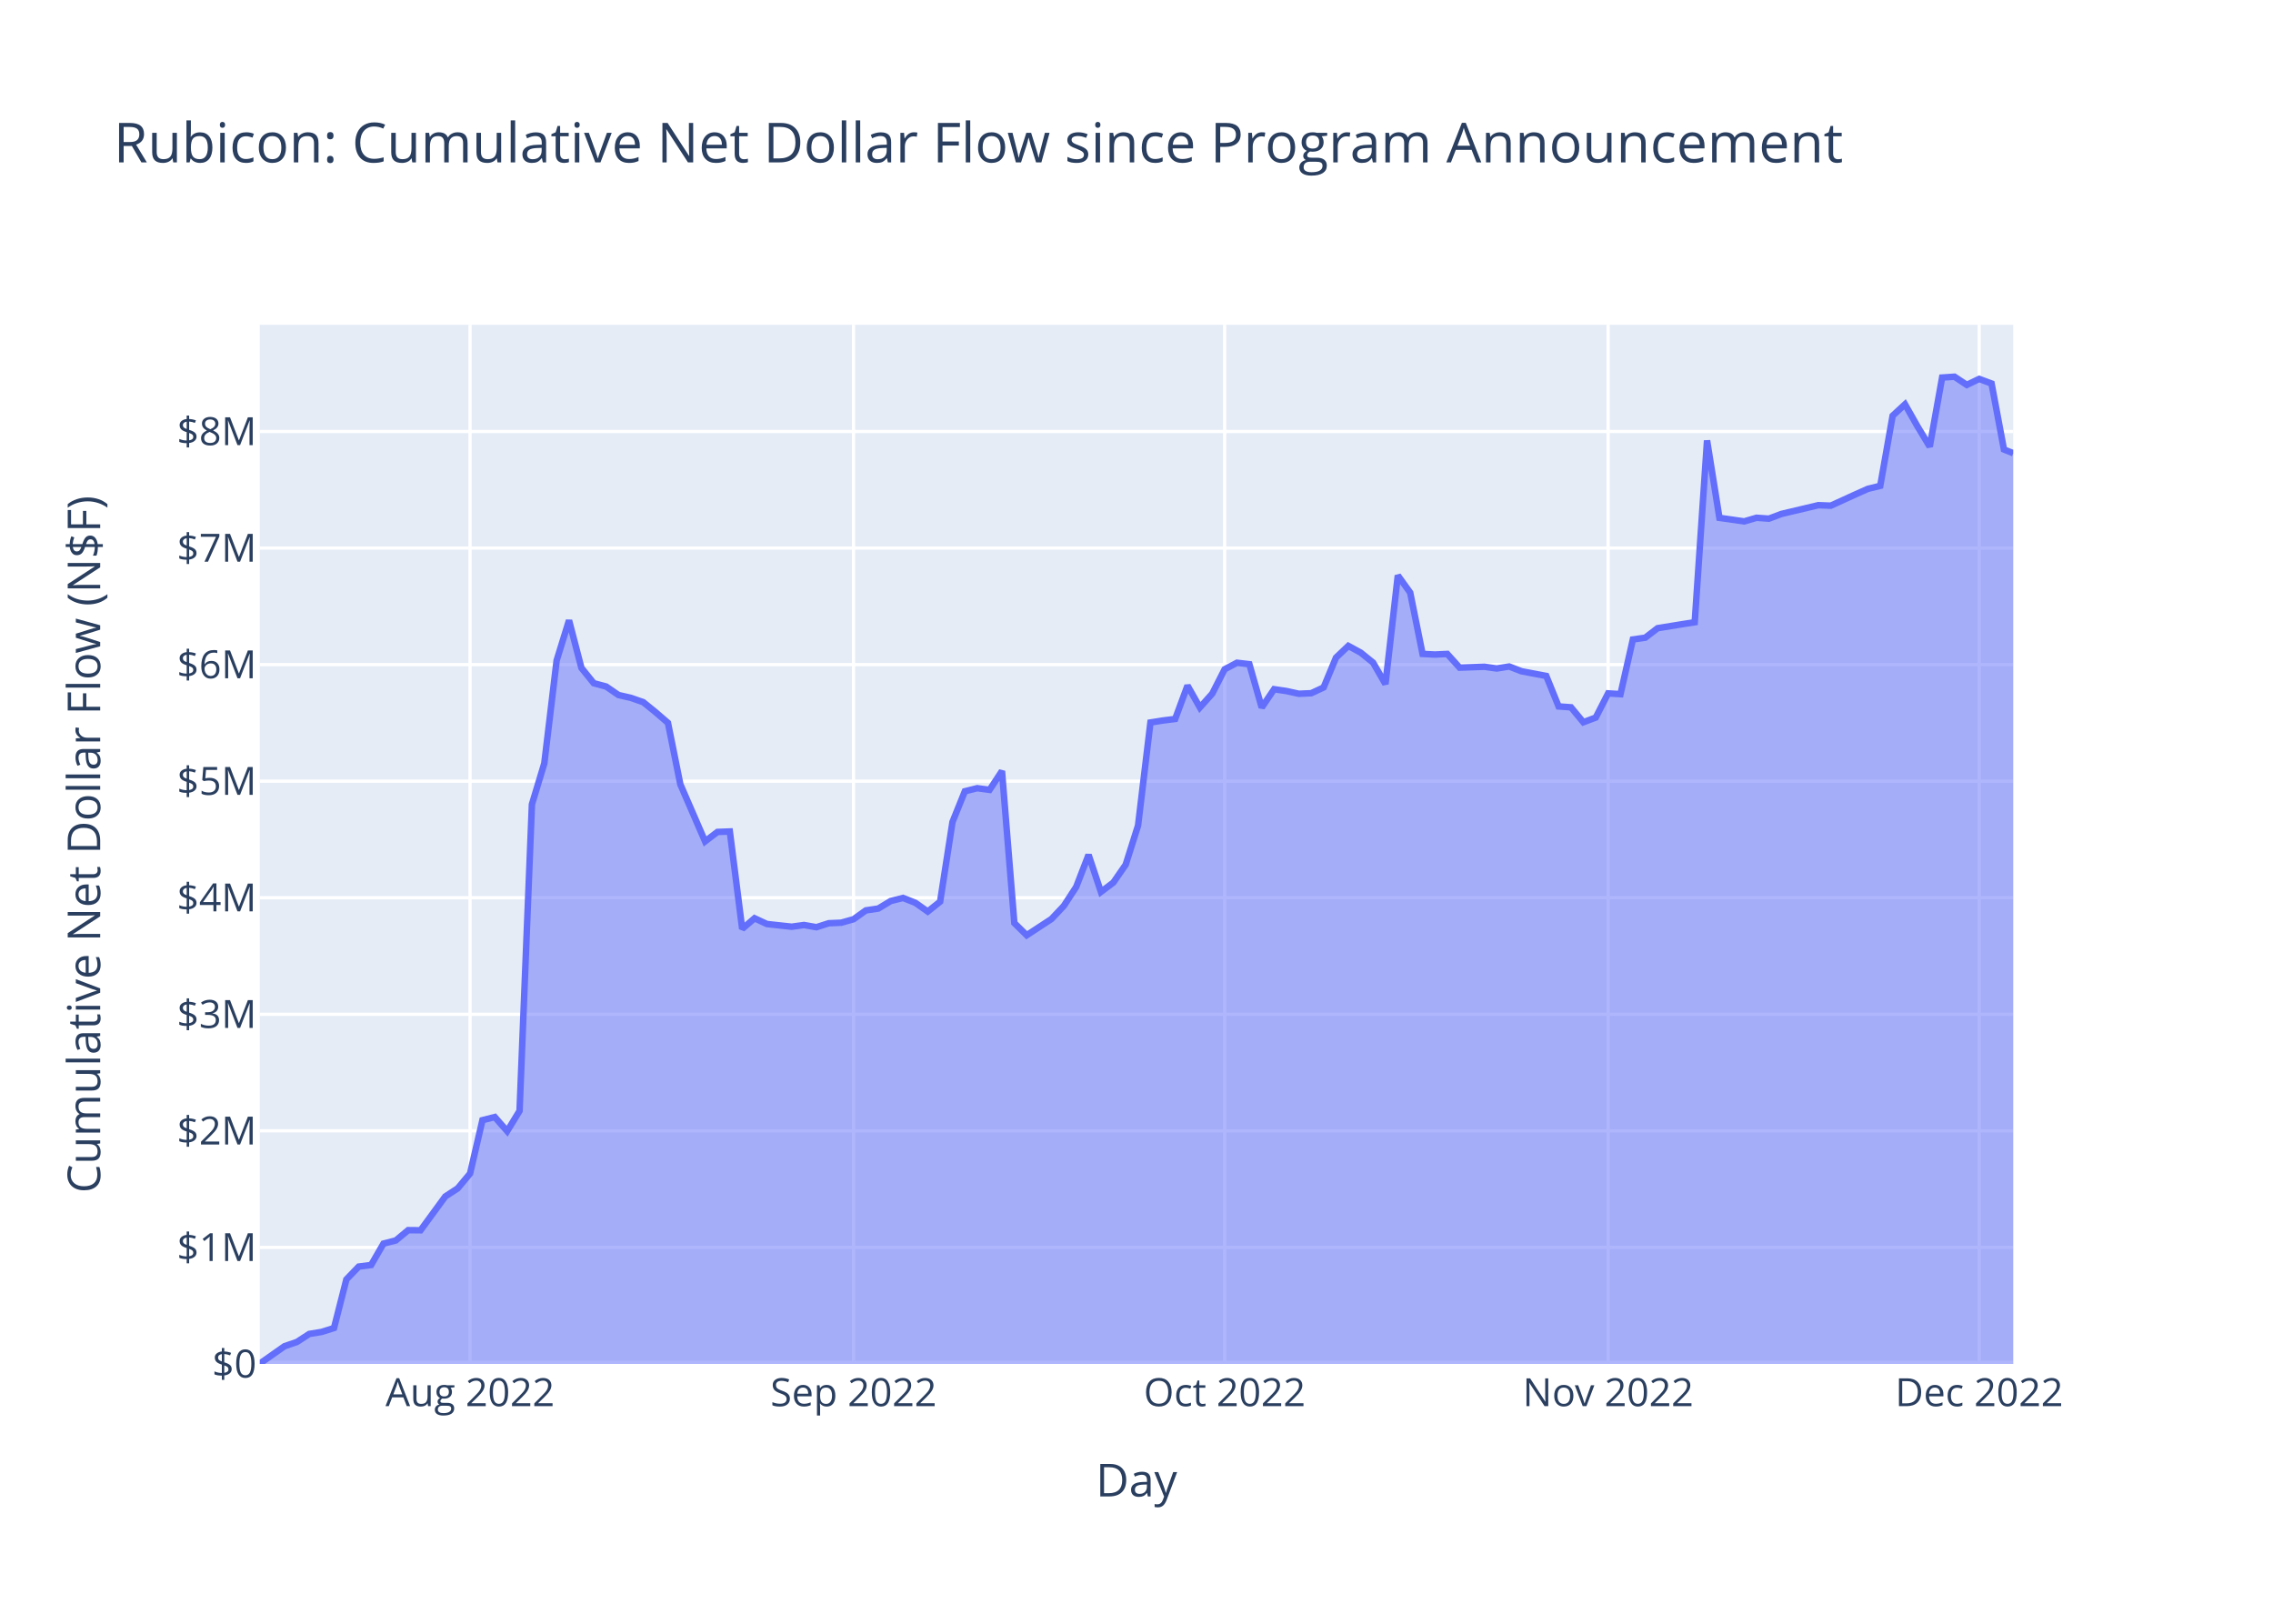
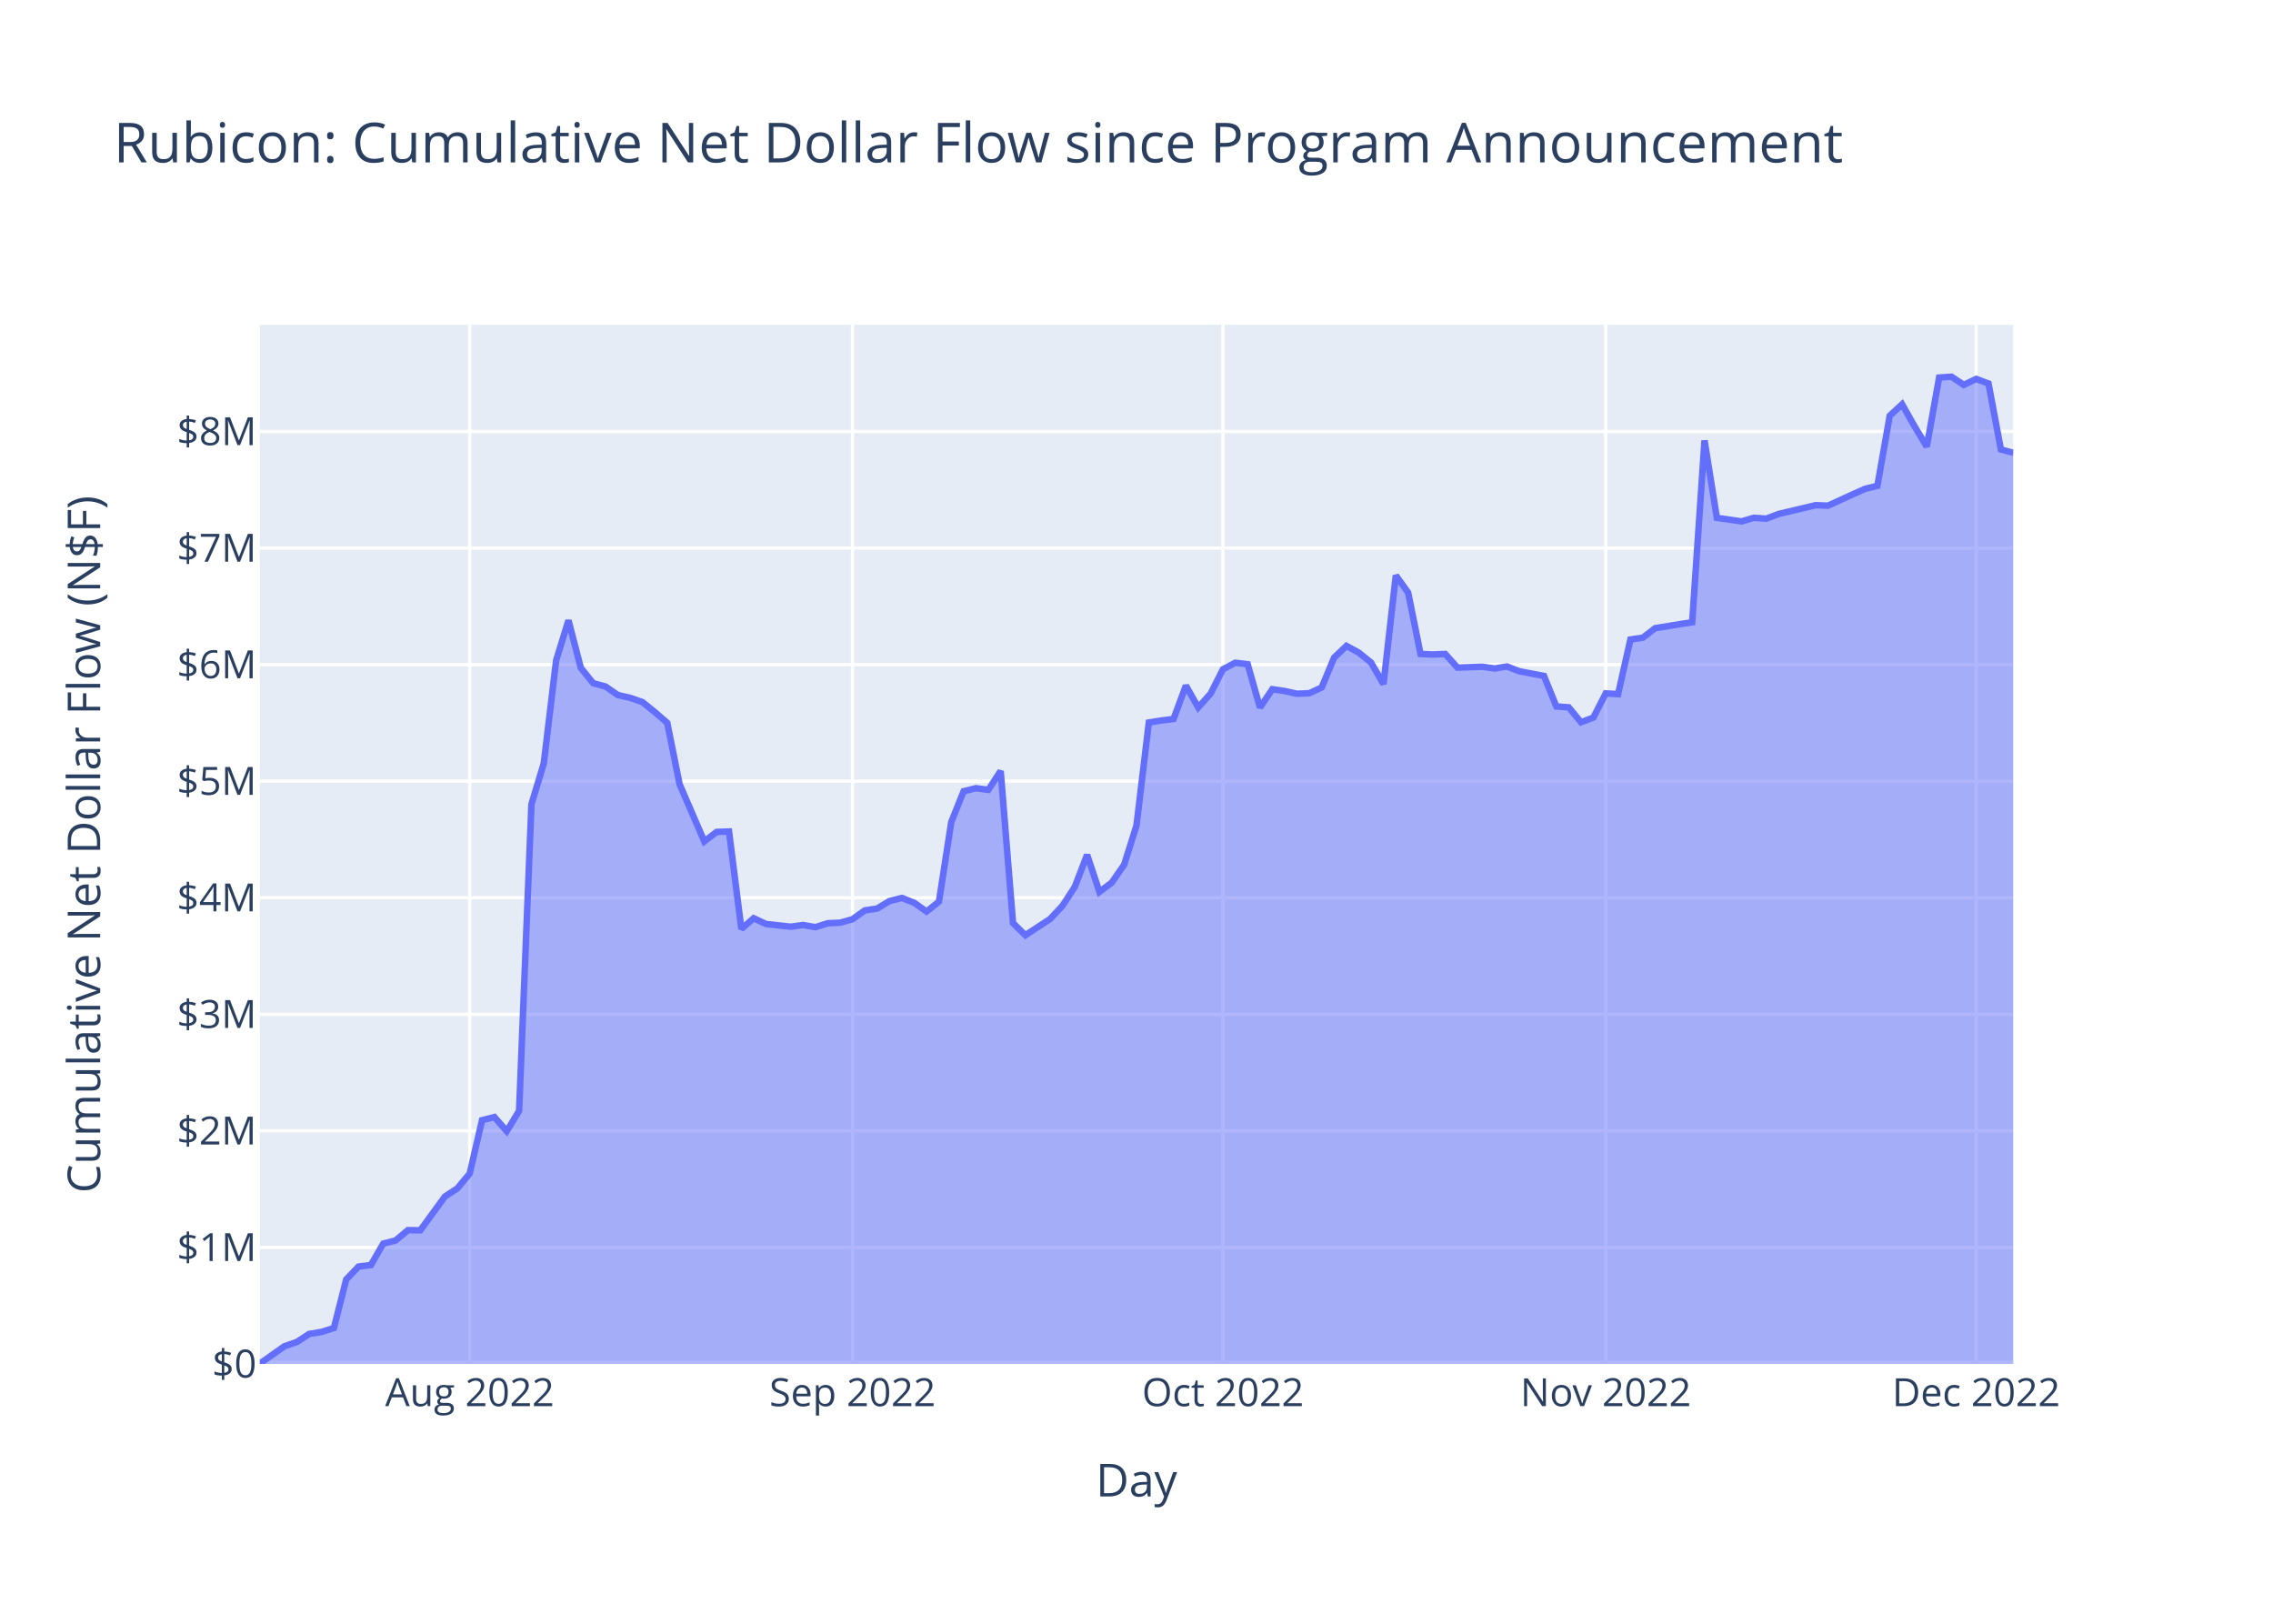
<svg xmlns="http://www.w3.org/2000/svg" class="main-svg" width="700" height="500" style="" viewBox="0 0 700 500">
  <rect x="0" y="0" width="700" height="500" style="fill: rgb(255, 255, 255); fill-opacity: 1;" />
-   <defs id="defs-157ec0">
+   <defs id="defs-5f889f">
    <g class="clips">
-       <clipPath id="clip157ec0xyplot" class="plotclip">
+       <clipPath id="clip5f889fxyplot" class="plotclip">
        <rect width="540" height="320" />
      </clipPath>
-       <clipPath class="axesclip" id="clip157ec0x">
+       <clipPath class="axesclip" id="clip5f889fx">
        <rect x="80" y="0" width="540" height="500" />
      </clipPath>
-       <clipPath class="axesclip" id="clip157ec0y">
+       <clipPath class="axesclip" id="clip5f889fy">
        <rect x="0" y="100" width="700" height="320" />
      </clipPath>
-       <clipPath class="axesclip" id="clip157ec0xy">
+       <clipPath class="axesclip" id="clip5f889fxy">
        <rect x="80" y="100" width="540" height="320" />
      </clipPath>
    </g>
    <g class="gradients" />
    <g class="patterns" />
  </defs>
  <g class="bglayer">
    <rect class="bg" x="80" y="100" width="540" height="320" style="fill: rgb(229, 236, 246); fill-opacity: 1; stroke-width: 0;" />
  </g>
  <g class="layer-below">
    <g class="imagelayer" />
    <g class="shapelayer" />
  </g>
  <g class="cartesianlayer">
    <g class="subplot xy">
      <g class="layer-subplot">
        <g class="shapelayer" />
        <g class="imagelayer" />
      </g>
      <g class="minor-gridlayer">
        <g class="x" />
        <g class="y" />
      </g>
      <g class="gridlayer">
        <g class="x">
-           <path class="xgrid crisp" transform="translate(144.76,0)" d="M0,100v320" style="stroke: rgb(255, 255, 255); stroke-opacity: 1; stroke-width: 1px;" />
-           <path class="xgrid crisp" transform="translate(262.86,0)" d="M0,100v320" style="stroke: rgb(255, 255, 255); stroke-opacity: 1; stroke-width: 1px;" />
-           <path class="xgrid crisp" transform="translate(377.14,0)" d="M0,100v320" style="stroke: rgb(255, 255, 255); stroke-opacity: 1; stroke-width: 1px;" />
-           <path class="xgrid crisp" transform="translate(495.24,0)" d="M0,100v320" style="stroke: rgb(255, 255, 255); stroke-opacity: 1; stroke-width: 1px;" />
-           <path class="xgrid crisp" transform="translate(609.52,0)" d="M0,100v320" style="stroke: rgb(255, 255, 255); stroke-opacity: 1; stroke-width: 1px;" />
+           <path class="xgrid crisp" transform="translate(144.65,0)" d="M0,100v320" style="stroke: rgb(255, 255, 255); stroke-opacity: 1; stroke-width: 1px;" />
+           <path class="xgrid crisp" transform="translate(262.54,0)" d="M0,100v320" style="stroke: rgb(255, 255, 255); stroke-opacity: 1; stroke-width: 1px;" />
+           <path class="xgrid crisp" transform="translate(376.62,0)" d="M0,100v320" style="stroke: rgb(255, 255, 255); stroke-opacity: 1; stroke-width: 1px;" />
+           <path class="xgrid crisp" transform="translate(494.51,0)" d="M0,100v320" style="stroke: rgb(255, 255, 255); stroke-opacity: 1; stroke-width: 1px;" />
+           <path class="xgrid crisp" transform="translate(608.59,0)" d="M0,100v320" style="stroke: rgb(255, 255, 255); stroke-opacity: 1; stroke-width: 1px;" />
        </g>
        <g class="y">
          <path class="ygrid crisp" transform="translate(0,384.11)" d="M80,0h540" style="stroke: rgb(255, 255, 255); stroke-opacity: 1; stroke-width: 1px;" />
          <path class="ygrid crisp" transform="translate(0,348.22)" d="M80,0h540" style="stroke: rgb(255, 255, 255); stroke-opacity: 1; stroke-width: 1px;" />
          <path class="ygrid crisp" transform="translate(0,312.33)" d="M80,0h540" style="stroke: rgb(255, 255, 255); stroke-opacity: 1; stroke-width: 1px;" />
          <path class="ygrid crisp" transform="translate(0,276.44)" d="M80,0h540" style="stroke: rgb(255, 255, 255); stroke-opacity: 1; stroke-width: 1px;" />
          <path class="ygrid crisp" transform="translate(0,240.55)" d="M80,0h540" style="stroke: rgb(255, 255, 255); stroke-opacity: 1; stroke-width: 1px;" />
          <path class="ygrid crisp" transform="translate(0,204.65)" d="M80,0h540" style="stroke: rgb(255, 255, 255); stroke-opacity: 1; stroke-width: 1px;" />
          <path class="ygrid crisp" transform="translate(0,168.76)" d="M80,0h540" style="stroke: rgb(255, 255, 255); stroke-opacity: 1; stroke-width: 1px;" />
          <path class="ygrid crisp" transform="translate(0,132.87)" d="M80,0h540" style="stroke: rgb(255, 255, 255); stroke-opacity: 1; stroke-width: 1px;" />
        </g>
      </g>
      <g class="zerolinelayer">
        <path class="yzl zl crisp" transform="translate(0,420)" d="M80,0h540" style="stroke: rgb(255, 255, 255); stroke-opacity: 1; stroke-width: 2px;" />
      </g>
      <path class="xlines-below" />
      <path class="ylines-below" />
      <g class="overlines-below" />
      <g class="xaxislayer-below" />
      <g class="yaxislayer-below" />
      <g class="overaxes-below" />
-       <g class="plot" transform="translate(80,100)" clip-path="url(#clip157ec0xyplot)">
+       <g class="plot" transform="translate(80,100)" clip-path="url(#clip5f889fxyplot)">
        <g class="scatterlayer mlayer">
-           <g class="trace scatter traced7a822" style="stroke-miterlimit: 2;">
+           <g class="trace scatter traceb94ee3" style="stroke-miterlimit: 2;">
            <g class="fills">
              <g>
-                 <path class="js-fill" d="M540,320L0,320L0,319.9L7.62,314.54L11.43,313.24L15.24,310.76L19.05,310.14L22.86,308.94L26.67,293.98L30.48,290.02L34.29,289.53L38.1,282.94L41.9,281.97L45.71,278.8L49.52,278.84L57.14,268.42L60.95,265.94L64.76,261.37L68.57,244.94L72.38,243.97L76.19,248.32L80,242.08L83.81,147.69L87.62,135.08L91.43,103.35L95.24,91.03L99.05,105.66L102.86,110.38L106.67,111.4L110.48,114.02L114.29,114.89L118.1,116.22L121.9,119.3L125.71,122.59L129.52,141.52L137.14,159.09L140.95,156.18L144.76,156.04L148.57,186.03L152.38,182.76L156.19,184.53L163.81,185.36L167.62,184.84L171.43,185.51L175.24,184.29L179.05,184.13L182.86,183.06L186.67,180.33L190.48,179.77L194.29,177.46L198.1,176.5L201.9,178L205.71,180.69L209.52,177.65L213.33,153.11L217.14,143.66L220.95,142.71L224.76,143.22L228.57,137.42L232.38,184.23L236.19,187.98L243.81,182.99L247.62,178.95L251.43,173.1L255.24,163.23L259.05,174.64L262.86,171.77L266.67,166.26L270.48,154.2L274.29,122.48L278.1,121.87L281.91,121.39L285.71,111.12L289.52,117.85L293.33,113.59L297.14,106.1L300.95,104.08L304.76,104.53L308.57,117.86L312.38,112.23L316.19,112.79L320,113.63L323.81,113.46L327.62,111.69L331.43,102.52L335.24,98.89L339.05,100.96L342.86,104.04L346.67,110.65L350.48,77.2L354.29,82.49L358.1,101.36L361.91,101.55L365.71,101.37L369.52,105.59L377.14,105.31L380.95,105.85L384.76,105.23L388.57,106.7L396.19,108.14L400,117.53L403.81,117.8L407.62,122.4L411.43,120.96L415.24,113.51L419.05,113.75L422.86,96.91L426.67,96.37L430.48,93.44L438.1,92.2L441.91,91.61L445.71,35.63L449.52,59.46L457.14,60.55L460.95,59.44L464.76,59.71L468.57,58.27L480,55.56L483.81,55.71L491.43,52.23L495.24,50.53L499.05,49.6L502.86,28.02L506.67,24.5L510.48,31.23L514.29,37.53L518.1,16.26L521.91,16L525.71,18.52L529.52,16.68L533.33,18.1L537.14,38.41L540,39.55" style="fill: rgb(99, 110, 250); fill-opacity: 0.5; stroke-width: 0;" />
+                 <path class="js-fill" d="M540,320L0,320L0,319.9L7.61,314.54L11.41,313.24L15.21,310.76L19.01,310.14L22.82,308.94L26.62,293.98L30.42,290.02L34.23,289.53L38.03,282.94L41.83,281.97L45.63,278.8L49.44,278.84L57.04,268.42L60.85,265.94L64.65,261.37L68.45,244.94L72.25,243.97L76.06,248.32L79.86,242.08L83.66,147.69L87.46,135.08L91.27,103.35L95.07,91.03L98.87,105.66L102.68,110.38L106.48,111.4L110.28,114.02L114.08,114.89L117.89,116.22L121.69,119.3L125.49,122.59L129.3,141.52L136.9,159.09L140.7,156.18L144.51,156.04L148.31,186.03L152.11,182.76L155.92,184.53L163.52,185.36L167.32,184.84L171.13,185.51L174.93,184.29L178.73,184.13L182.54,183.06L186.34,180.33L190.14,179.77L193.94,177.46L197.75,176.5L201.55,178L205.35,180.69L209.16,177.65L212.96,153.11L216.76,143.66L220.56,142.71L224.37,143.22L228.17,137.42L231.97,184.23L235.77,187.98L243.38,182.99L247.18,178.95L250.99,173.1L254.79,163.23L258.59,174.64L262.39,171.77L266.2,166.26L270,154.2L273.8,122.48L277.61,121.87L281.41,121.39L285.21,111.12L289.01,117.85L292.82,113.59L296.62,106.1L300.42,104.08L304.23,104.53L308.03,117.86L311.83,112.23L315.63,112.79L319.44,113.63L323.24,113.46L327.04,111.69L330.85,102.52L334.65,98.89L338.45,100.96L342.25,104.04L346.06,110.65L349.86,77.2L353.66,82.49L357.47,101.36L361.27,101.55L365.07,101.37L368.87,105.59L376.48,105.31L380.28,105.85L384.08,105.23L387.89,106.7L395.49,108.14L399.3,117.53L403.1,117.8L406.9,122.4L410.7,120.96L414.51,113.51L418.31,113.75L422.11,96.91L425.92,96.37L429.72,93.44L437.32,92.2L441.13,91.61L444.93,35.63L448.73,59.46L456.34,60.55L460.14,59.44L463.94,59.71L467.75,58.27L479.16,55.56L482.96,55.71L490.56,52.23L494.37,50.53L498.17,49.6L501.97,28.02L505.78,24.5L509.58,31.23L513.38,37.53L517.18,16.26L520.99,16L524.79,18.52L528.59,16.68L532.39,18.1L536.2,38.41L540,39.43" style="fill: rgb(99, 110, 250); fill-opacity: 0.5; stroke-width: 0;" />
              </g>
            </g>
            <g class="errorbars" />
            <g class="lines">
-               <path class="js-line" d="M0,319.9L7.62,314.54L11.43,313.24L15.24,310.76L19.05,310.14L22.86,308.94L26.67,293.98L30.48,290.02L34.29,289.53L38.1,282.94L41.9,281.97L45.71,278.8L49.52,278.84L57.14,268.42L60.95,265.94L64.76,261.37L68.57,244.94L72.38,243.97L76.19,248.32L80,242.08L83.81,147.69L87.62,135.08L91.43,103.35L95.24,91.03L99.05,105.66L102.86,110.38L106.67,111.4L110.48,114.02L114.29,114.89L118.1,116.22L121.9,119.3L125.71,122.59L129.52,141.52L137.14,159.09L140.95,156.18L144.76,156.04L148.57,186.03L152.38,182.76L156.19,184.53L163.81,185.36L167.62,184.84L171.43,185.51L175.24,184.29L179.05,184.13L182.86,183.06L186.67,180.33L190.48,179.77L194.29,177.46L198.1,176.5L201.9,178L205.71,180.69L209.52,177.65L213.33,153.11L217.14,143.66L220.95,142.71L224.76,143.22L228.57,137.42L232.38,184.23L236.19,187.98L243.81,182.99L247.62,178.95L251.43,173.1L255.24,163.23L259.05,174.64L262.86,171.77L266.67,166.26L270.48,154.2L274.29,122.48L278.1,121.87L281.91,121.39L285.71,111.12L289.52,117.85L293.33,113.59L297.14,106.1L300.95,104.08L304.76,104.53L308.57,117.86L312.38,112.23L316.19,112.79L320,113.63L323.81,113.46L327.62,111.69L331.43,102.52L335.24,98.89L339.05,100.96L342.86,104.04L346.67,110.65L350.48,77.2L354.29,82.49L358.1,101.36L361.91,101.55L365.71,101.37L369.52,105.59L377.14,105.31L380.95,105.85L384.76,105.23L388.57,106.7L396.19,108.14L400,117.53L403.81,117.8L407.62,122.4L411.43,120.96L415.24,113.51L419.05,113.75L422.86,96.91L426.67,96.37L430.48,93.44L438.1,92.2L441.91,91.61L445.71,35.63L449.52,59.46L457.14,60.55L460.95,59.44L464.76,59.71L468.57,58.27L480,55.56L483.81,55.71L491.43,52.23L495.24,50.53L499.05,49.6L502.86,28.02L506.67,24.5L510.48,31.23L514.29,37.53L518.1,16.26L521.91,16L525.71,18.52L529.52,16.68L533.33,18.1L537.14,38.41L540,39.55" style="vector-effect: non-scaling-stroke; fill: none; stroke: rgb(99, 110, 250); stroke-opacity: 1; stroke-width: 2px; opacity: 1;" />
+               <path class="js-line" d="M0,319.9L7.61,314.54L11.41,313.24L15.21,310.76L19.01,310.14L22.82,308.94L26.62,293.98L30.42,290.02L34.23,289.53L38.03,282.94L41.83,281.97L45.63,278.8L49.44,278.84L57.04,268.42L60.85,265.94L64.65,261.37L68.45,244.94L72.25,243.97L76.06,248.32L79.86,242.08L83.66,147.69L87.46,135.08L91.27,103.35L95.07,91.03L98.87,105.66L102.68,110.38L106.48,111.4L110.28,114.02L114.08,114.89L117.89,116.22L121.69,119.3L125.49,122.59L129.3,141.52L136.9,159.09L140.7,156.18L144.51,156.04L148.31,186.03L152.11,182.76L155.92,184.53L163.52,185.36L167.32,184.84L171.13,185.51L174.93,184.29L178.73,184.13L182.54,183.06L186.34,180.33L190.14,179.77L193.94,177.46L197.75,176.5L201.55,178L205.35,180.69L209.16,177.65L212.96,153.11L216.76,143.66L220.56,142.71L224.37,143.22L228.17,137.42L231.97,184.23L235.77,187.98L243.38,182.99L247.18,178.95L250.99,173.1L254.79,163.23L258.59,174.64L262.39,171.77L266.2,166.26L270,154.2L273.8,122.48L277.61,121.87L281.41,121.39L285.21,111.12L289.01,117.85L292.82,113.59L296.62,106.1L300.42,104.08L304.23,104.53L308.03,117.86L311.83,112.23L315.63,112.79L319.44,113.63L323.24,113.46L327.04,111.69L330.85,102.52L334.65,98.89L338.45,100.96L342.25,104.04L346.06,110.65L349.86,77.2L353.66,82.49L357.47,101.36L361.27,101.55L365.07,101.37L368.87,105.59L376.48,105.31L380.28,105.85L384.08,105.23L387.89,106.7L395.49,108.14L399.3,117.53L403.1,117.8L406.9,122.4L410.7,120.96L414.51,113.51L418.31,113.75L422.11,96.91L425.92,96.37L429.72,93.44L437.32,92.2L441.13,91.61L444.93,35.63L448.73,59.46L456.34,60.55L460.14,59.44L463.94,59.71L467.75,58.27L479.16,55.56L482.96,55.71L490.56,52.23L494.37,50.53L498.17,49.6L501.97,28.02L505.78,24.5L509.58,31.23L513.38,37.53L517.18,16.26L520.99,16L524.79,18.52L528.59,16.68L532.39,18.1L536.2,38.41L540,39.43" style="vector-effect: non-scaling-stroke; fill: none; stroke: rgb(99, 110, 250); stroke-opacity: 1; stroke-width: 2px; opacity: 1;" />
            </g>
            <g class="points" />
            <g class="text" />
          </g>
        </g>
      </g>
      <g class="overplot" />
      <path class="xlines-above crisp" d="M0,0" style="fill: none;" />
      <path class="ylines-above crisp" d="M0,0" style="fill: none;" />
      <g class="overlines-above" />
      <g class="xaxislayer-above">
        <g class="xtick">
-           <text text-anchor="middle" x="0" y="433" transform="translate(144.76,0)" style="font-family: 'Open Sans', verdana, arial, sans-serif; font-size: 12px; fill: rgb(42, 63, 95); fill-opacity: 1; white-space: pre; opacity: 1;">Aug 2022</text>
+           <text text-anchor="middle" x="0" y="433" transform="translate(144.65,0)" style="font-family: 'Open Sans', verdana, arial, sans-serif; font-size: 12px; fill: rgb(42, 63, 95); fill-opacity: 1; white-space: pre; opacity: 1;">Aug 2022</text>
        </g>
        <g class="xtick">
-           <text text-anchor="middle" x="0" y="433" style="font-family: 'Open Sans', verdana, arial, sans-serif; font-size: 12px; fill: rgb(42, 63, 95); fill-opacity: 1; white-space: pre; opacity: 1;" transform="translate(262.86,0)">Sep 2022</text>
+           <text text-anchor="middle" x="0" y="433" style="font-family: 'Open Sans', verdana, arial, sans-serif; font-size: 12px; fill: rgb(42, 63, 95); fill-opacity: 1; white-space: pre; opacity: 1;" transform="translate(262.54,0)">Sep 2022</text>
        </g>
        <g class="xtick">
-           <text text-anchor="middle" x="0" y="433" style="font-family: 'Open Sans', verdana, arial, sans-serif; font-size: 12px; fill: rgb(42, 63, 95); fill-opacity: 1; white-space: pre; opacity: 1;" transform="translate(377.14,0)">Oct 2022</text>
+           <text text-anchor="middle" x="0" y="433" style="font-family: 'Open Sans', verdana, arial, sans-serif; font-size: 12px; fill: rgb(42, 63, 95); fill-opacity: 1; white-space: pre; opacity: 1;" transform="translate(376.62,0)">Oct 2022</text>
        </g>
        <g class="xtick">
-           <text text-anchor="middle" x="0" y="433" style="font-family: 'Open Sans', verdana, arial, sans-serif; font-size: 12px; fill: rgb(42, 63, 95); fill-opacity: 1; white-space: pre; opacity: 1;" transform="translate(495.24,0)">Nov 2022</text>
+           <text text-anchor="middle" x="0" y="433" style="font-family: 'Open Sans', verdana, arial, sans-serif; font-size: 12px; fill: rgb(42, 63, 95); fill-opacity: 1; white-space: pre; opacity: 1;" transform="translate(494.51,0)">Nov 2022</text>
        </g>
        <g class="xtick">
-           <text text-anchor="middle" x="0" y="433" style="font-family: 'Open Sans', verdana, arial, sans-serif; font-size: 12px; fill: rgb(42, 63, 95); fill-opacity: 1; white-space: pre; opacity: 1;" transform="translate(609.52,0)">Dec 2022</text>
+           <text text-anchor="middle" x="0" y="433" style="font-family: 'Open Sans', verdana, arial, sans-serif; font-size: 12px; fill: rgb(42, 63, 95); fill-opacity: 1; white-space: pre; opacity: 1;" transform="translate(608.59,0)">Dec 2022</text>
        </g>
      </g>
      <g class="yaxislayer-above">
        <g class="ytick">
          <text text-anchor="end" x="79" y="4.2" transform="translate(0,420)" style="font-family: 'Open Sans', verdana, arial, sans-serif; font-size: 12px; fill: rgb(42, 63, 95); fill-opacity: 1; white-space: pre; opacity: 1;">$0</text>
        </g>
        <g class="ytick">
          <text text-anchor="end" x="79" y="4.2" style="font-family: 'Open Sans', verdana, arial, sans-serif; font-size: 12px; fill: rgb(42, 63, 95); fill-opacity: 1; white-space: pre; opacity: 1;" transform="translate(0,384.11)">$1M</text>
        </g>
        <g class="ytick">
          <text text-anchor="end" x="79" y="4.2" style="font-family: 'Open Sans', verdana, arial, sans-serif; font-size: 12px; fill: rgb(42, 63, 95); fill-opacity: 1; white-space: pre; opacity: 1;" transform="translate(0,348.22)">$2M</text>
        </g>
        <g class="ytick">
          <text text-anchor="end" x="79" y="4.2" style="font-family: 'Open Sans', verdana, arial, sans-serif; font-size: 12px; fill: rgb(42, 63, 95); fill-opacity: 1; white-space: pre; opacity: 1;" transform="translate(0,312.33)">$3M</text>
        </g>
        <g class="ytick">
          <text text-anchor="end" x="79" y="4.2" style="font-family: 'Open Sans', verdana, arial, sans-serif; font-size: 12px; fill: rgb(42, 63, 95); fill-opacity: 1; white-space: pre; opacity: 1;" transform="translate(0,276.44)">$4M</text>
        </g>
        <g class="ytick">
          <text text-anchor="end" x="79" y="4.2" style="font-family: 'Open Sans', verdana, arial, sans-serif; font-size: 12px; fill: rgb(42, 63, 95); fill-opacity: 1; white-space: pre; opacity: 1;" transform="translate(0,240.55)">$5M</text>
        </g>
        <g class="ytick">
          <text text-anchor="end" x="79" y="4.2" style="font-family: 'Open Sans', verdana, arial, sans-serif; font-size: 12px; fill: rgb(42, 63, 95); fill-opacity: 1; white-space: pre; opacity: 1;" transform="translate(0,204.65)">$6M</text>
        </g>
        <g class="ytick">
          <text text-anchor="end" x="79" y="4.2" style="font-family: 'Open Sans', verdana, arial, sans-serif; font-size: 12px; fill: rgb(42, 63, 95); fill-opacity: 1; white-space: pre; opacity: 1;" transform="translate(0,168.76)">$7M</text>
        </g>
        <g class="ytick">
          <text text-anchor="end" x="79" y="4.2" style="font-family: 'Open Sans', verdana, arial, sans-serif; font-size: 12px; fill: rgb(42, 63, 95); fill-opacity: 1; white-space: pre; opacity: 1;" transform="translate(0,132.87)">$8M</text>
        </g>
      </g>
      <g class="overaxes-above" />
    </g>
  </g>
  <g class="polarlayer" />
  <g class="smithlayer" />
  <g class="ternarylayer" />
  <g class="geolayer" />
  <g class="funnelarealayer" />
  <g class="pielayer" />
  <g class="iciclelayer" />
  <g class="treemaplayer" />
  <g class="sunburstlayer" />
  <g class="glimages" />
-   <defs id="topdefs-157ec0">
+   <defs id="topdefs-5f889f">
    <g class="clips" />
  </defs>
  <g class="layer-above">
    <g class="imagelayer" />
    <g class="shapelayer" />
  </g>
  <g class="infolayer">
    <g class="g-gtitle">
      <text class="gtitle" x="35" y="50" text-anchor="start" dy="0em" style="font-family: 'Open Sans', verdana, arial, sans-serif; font-size: 17px; fill: rgb(42, 63, 95); opacity: 1; font-weight: normal; white-space: pre;">Rubicon: Cumulative Net Dollar Flow since Program Announcement</text>
    </g>
    <g class="g-xtitle">
      <text class="xtitle" x="350" y="460.8" text-anchor="middle" style="font-family: 'Open Sans', verdana, arial, sans-serif; font-size: 14px; fill: rgb(42, 63, 95); opacity: 1; font-weight: normal; white-space: pre;">Day</text>
    </g>
    <g class="g-ytitle">
      <text class="ytitle" transform="rotate(-90,30.85625,260)" x="30.856" y="260" text-anchor="middle" style="font-family: 'Open Sans', verdana, arial, sans-serif; font-size: 14px; fill: rgb(42, 63, 95); opacity: 1; font-weight: normal; white-space: pre;">Cumulative Net Dollar Flow (N$F)</text>
    </g>
  </g>
</svg>
